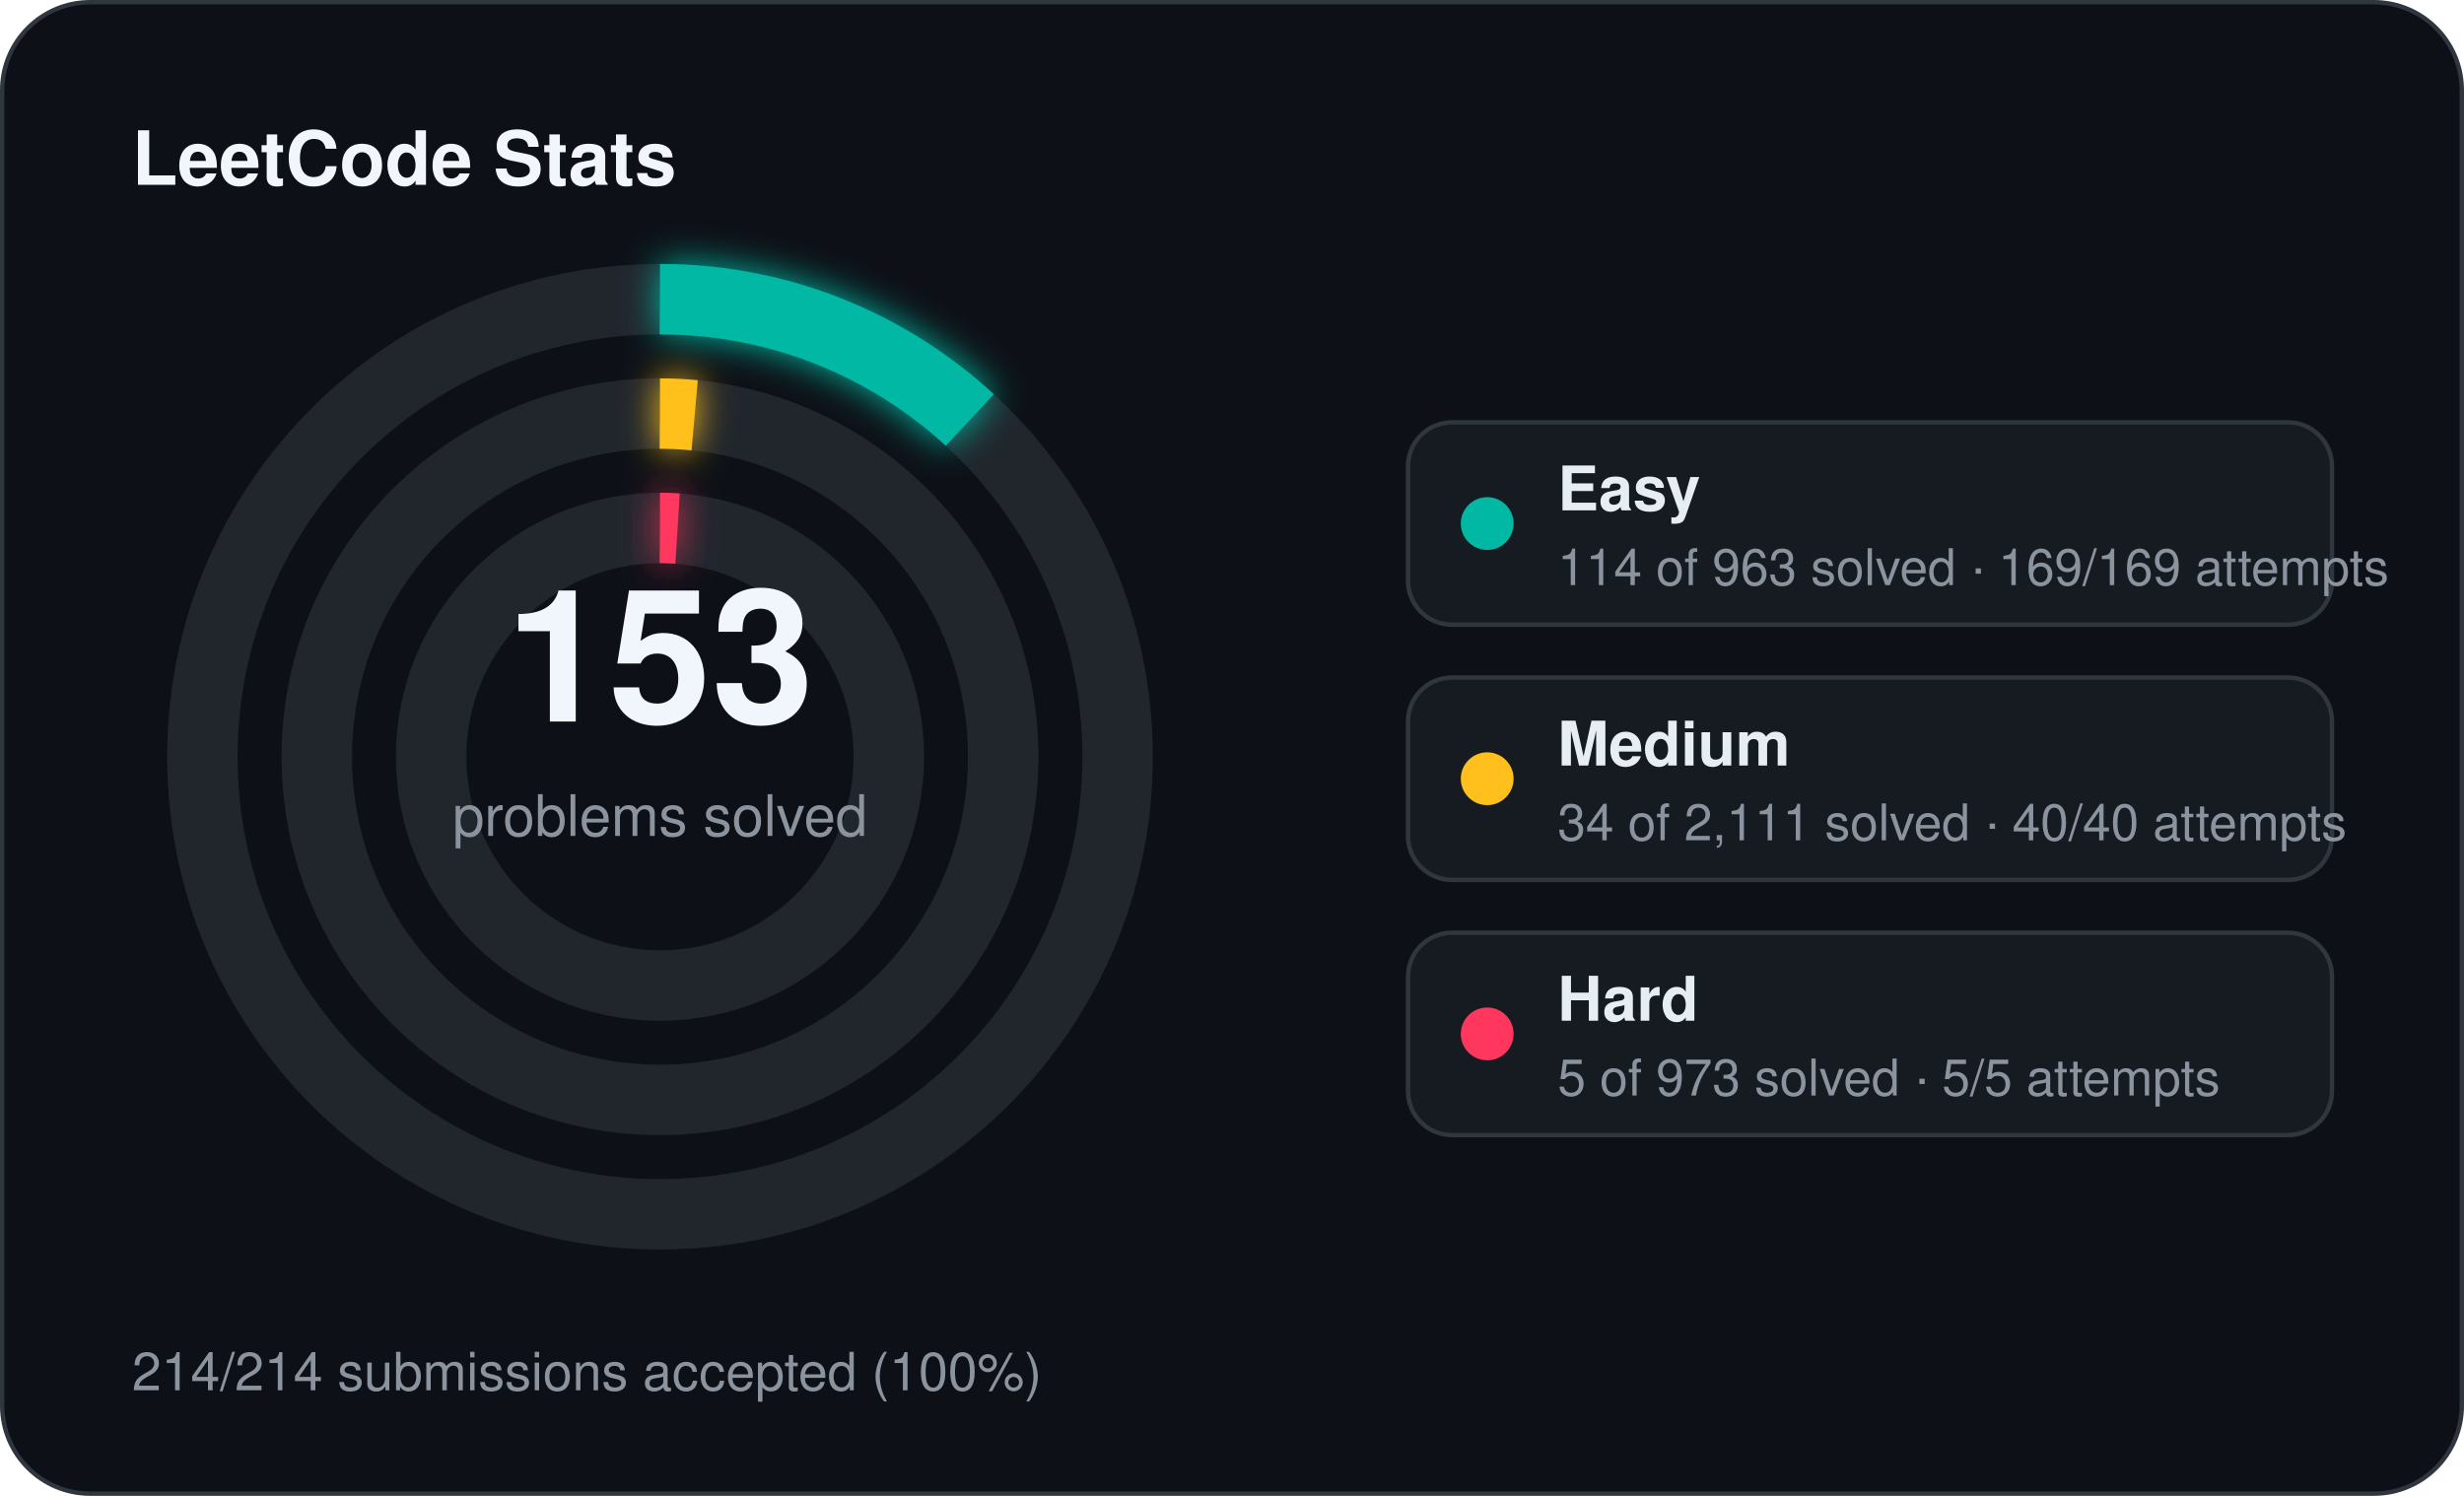
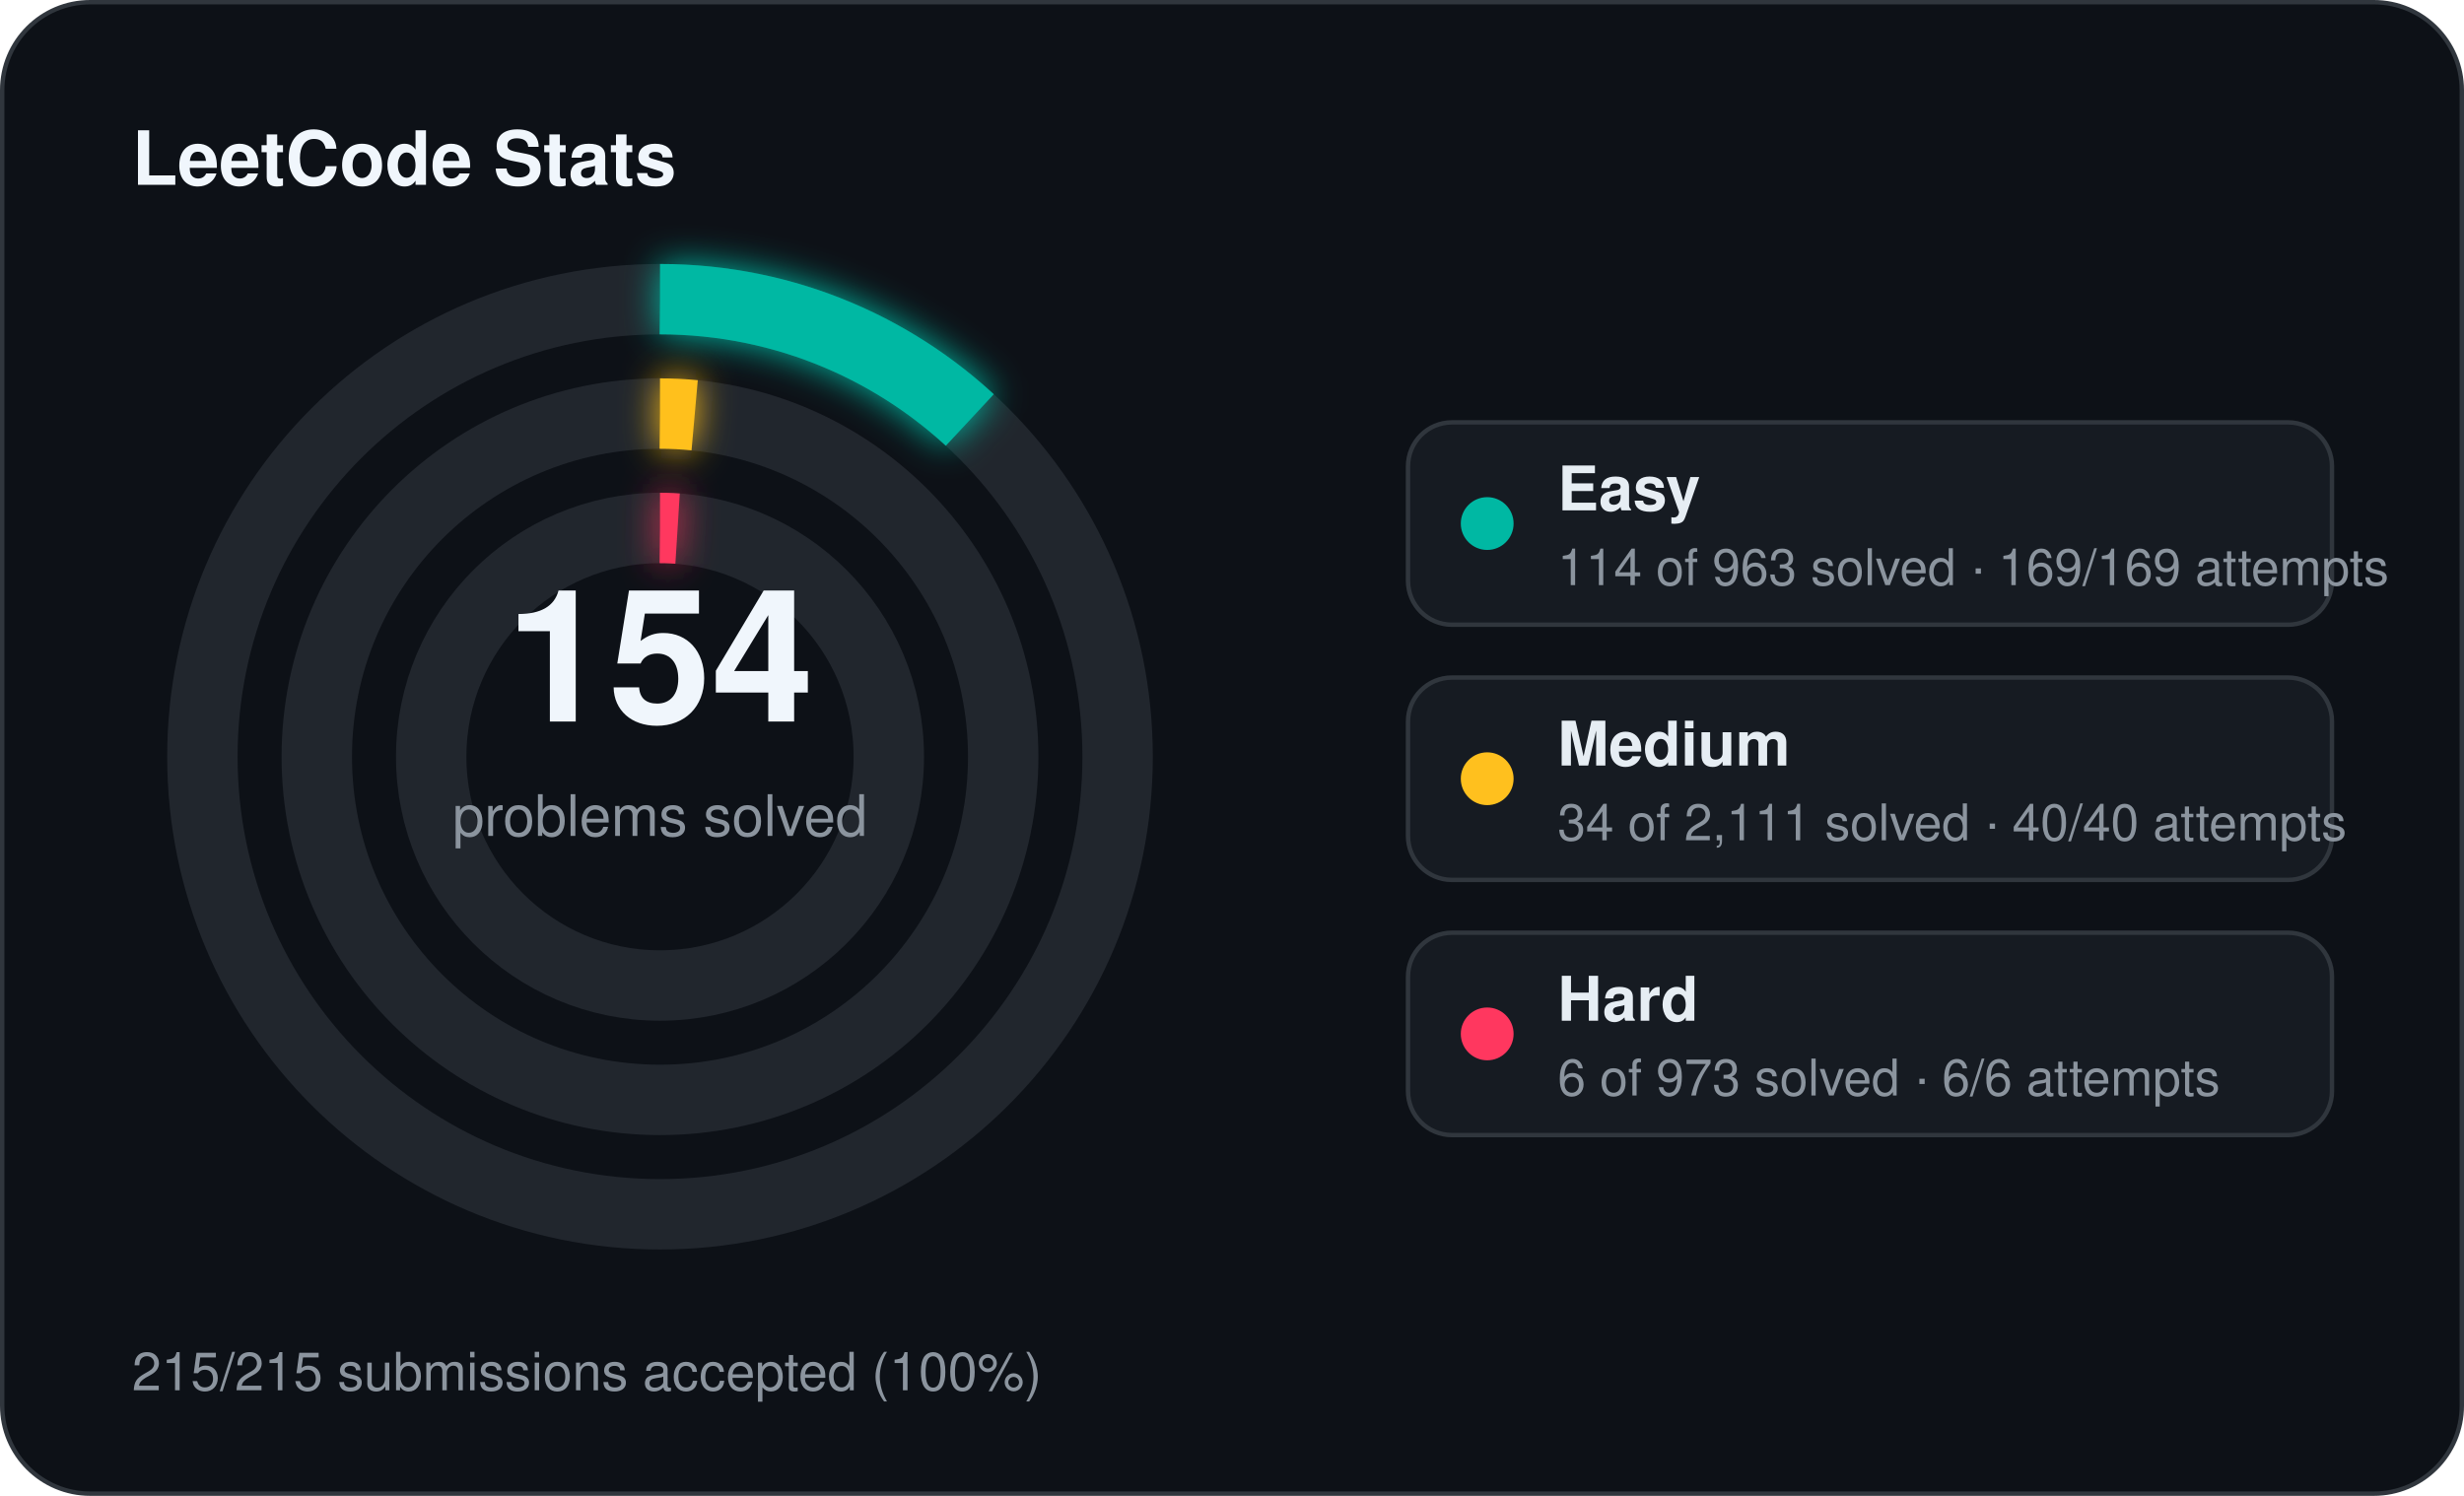
<svg xmlns="http://www.w3.org/2000/svg" width="560" height="340" viewBox="0 0 560 340">
  <defs>
    <filter id="stats-glow" x="-60%" y="-60%" width="220%" height="220%">
      <feGaussianBlur stdDeviation="4" result="blur" />
      <feMerge>
        <feMergeNode in="blur" />
        <feMergeNode in="SourceGraphic" />
      </feMerge>
    </filter>
  </defs>
  <rect x="0.5" y="0.5" width="559" height="339" rx="20" fill="#0d1117" stroke="#30363d" stroke-width="1" />
  <text x="30" y="42" fill="#f0f6fc" font-family="Segoe UI, Helvetica, Arial, sans-serif" font-size="17" font-weight="700">LeetCode Stats</text>
  <circle cx="150" cy="172" r="104" fill="none" stroke="#21262d" stroke-width="16" />
  <circle cx="150" cy="172" r="104" fill="none" stroke="#00b8a3" stroke-width="16" stroke-linecap="butt" stroke-dasharray="77.36 653.45" transform="rotate(-90 150 172)" filter="url(#stats-glow)" />
  <circle cx="150" cy="172" r="78" fill="none" stroke="#21262d" stroke-width="16" />
  <circle cx="150" cy="172" r="78" fill="none" stroke="#ffc01e" stroke-width="16" stroke-linecap="butt" stroke-dasharray="7.89 490.09" transform="rotate(-90 150 172)" filter="url(#stats-glow)" />
  <circle cx="150" cy="172" r="52" fill="none" stroke="#21262d" stroke-width="16" />
  <circle cx="150" cy="172" r="52" fill="none" stroke="#ff375f" stroke-width="16" stroke-linecap="butt" stroke-dasharray="4.00 326.73" transform="rotate(-90 150 172)" filter="url(#stats-glow)" />
-   <text x="150" y="164" text-anchor="middle" fill="#f0f6fc" font-family="Segoe UI, Helvetica, Arial, sans-serif" font-size="42" font-weight="700">153</text>
+   <text x="150" y="164" text-anchor="middle" fill="#f0f6fc" font-family="Segoe UI, Helvetica, Arial, sans-serif" font-size="42" font-weight="700">154</text>
  <text x="150" y="190" text-anchor="middle" fill="#8b949e" font-family="Segoe UI, Helvetica, Arial, sans-serif" font-size="13">problems solved</text>
  <rect x="320" y="96" width="210" height="46" rx="10" fill="#161b22" stroke="#30363d" stroke-width="1" />
  <circle cx="338" cy="119" r="6" fill="#00b8a3" />
  <text x="354" y="116" fill="#e6edf3" font-family="Segoe UI, Helvetica, Arial, sans-serif" font-size="14" font-weight="600">Easy</text>
  <text x="354" y="133" fill="#8b949e" font-family="Segoe UI, Helvetica, Arial, sans-serif" font-size="11.5">114 of 963 solved · 169/169 attempts</text>
  <rect x="320" y="154" width="210" height="46" rx="10" fill="#161b22" stroke="#30363d" stroke-width="1" />
  <circle cx="338" cy="177" r="6" fill="#ffc01e" />
  <text x="354" y="174" fill="#e6edf3" font-family="Segoe UI, Helvetica, Arial, sans-serif" font-size="14" font-weight="600">Medium</text>
  <text x="354" y="191" fill="#8b949e" font-family="Segoe UI, Helvetica, Arial, sans-serif" font-size="11.5">34 of 2,111 solved · 40/40 attempts</text>
  <rect x="320" y="212" width="210" height="46" rx="10" fill="#161b22" stroke="#30363d" stroke-width="1" />
  <circle cx="338" cy="235" r="6" fill="#ff375f" />
  <text x="354" y="232" fill="#e6edf3" font-family="Segoe UI, Helvetica, Arial, sans-serif" font-size="14" font-weight="600">Hard</text>
-   <text x="354" y="249" fill="#8b949e" font-family="Segoe UI, Helvetica, Arial, sans-serif" font-size="11.5">5 of 973 solved · 5/5 attempts</text>
-   <text x="30" y="316" fill="#8b949e" font-family="Segoe UI, Helvetica, Arial, sans-serif" font-size="12">214/214 submissions accepted (100%)</text>
+   <text x="354" y="249" fill="#8b949e" font-family="Segoe UI, Helvetica, Arial, sans-serif" font-size="11.5">6 of 973 solved · 6/6 attempts</text>
+   <text x="30" y="316" fill="#8b949e" font-family="Segoe UI, Helvetica, Arial, sans-serif" font-size="12">215/215 submissions accepted (100%)</text>
</svg>
